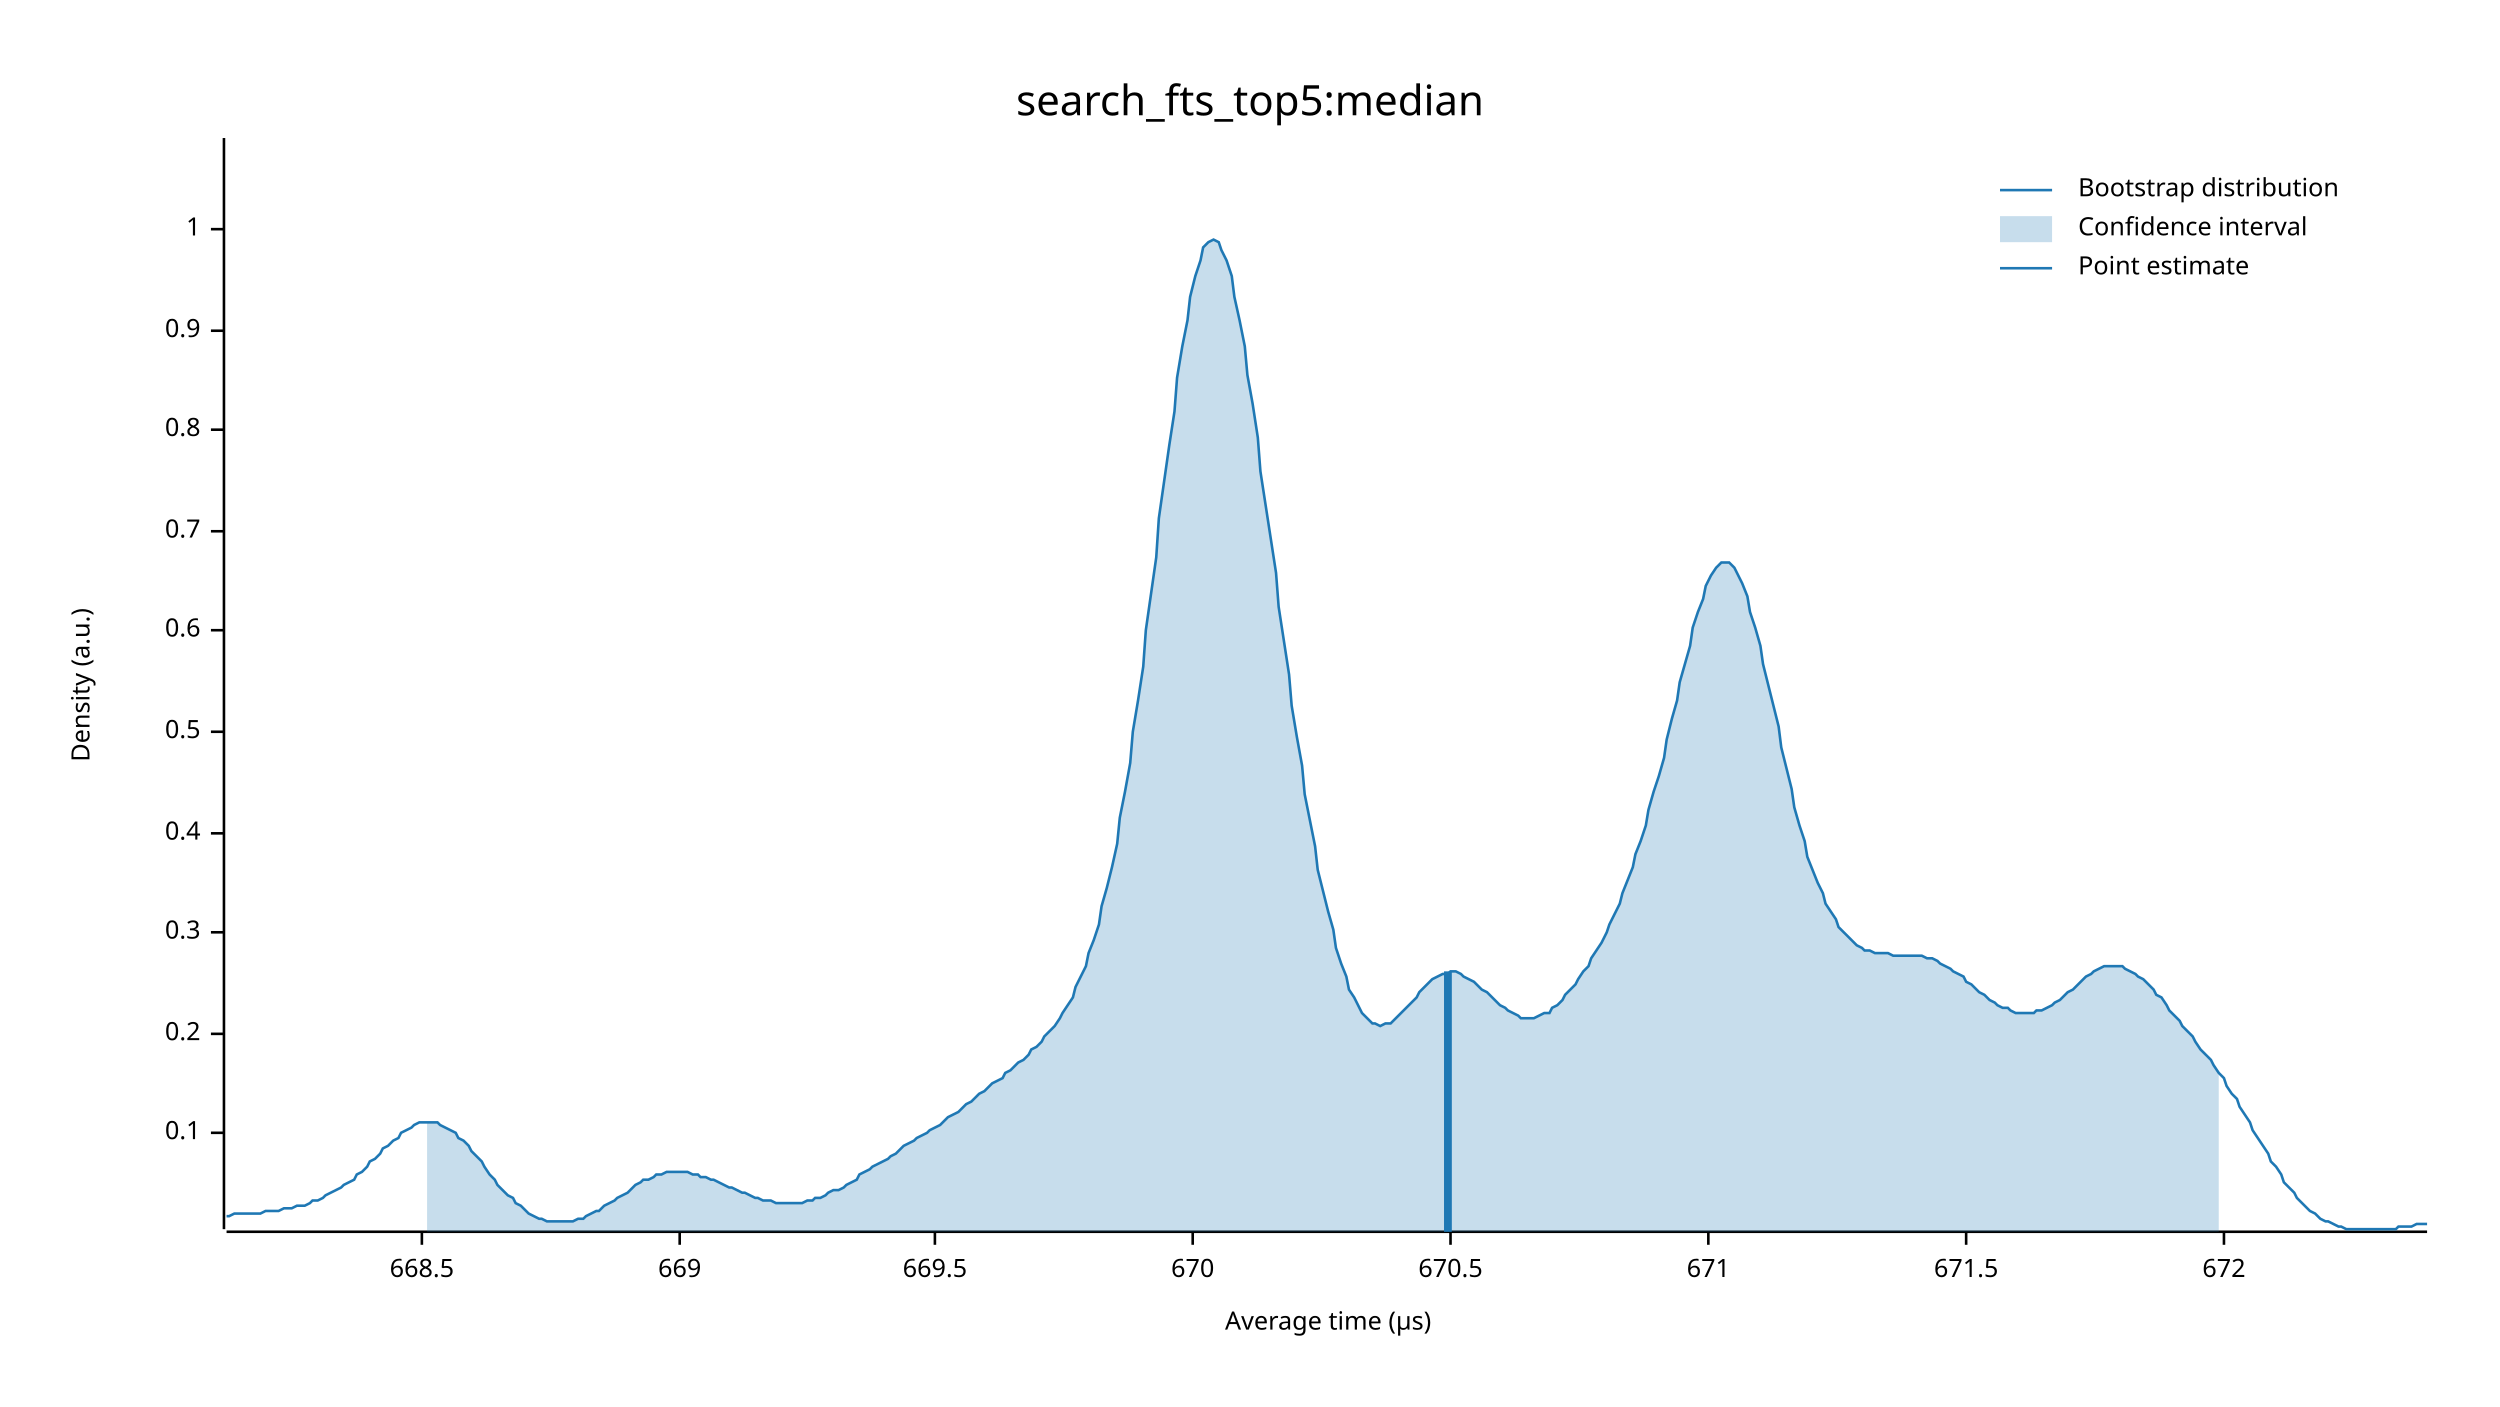
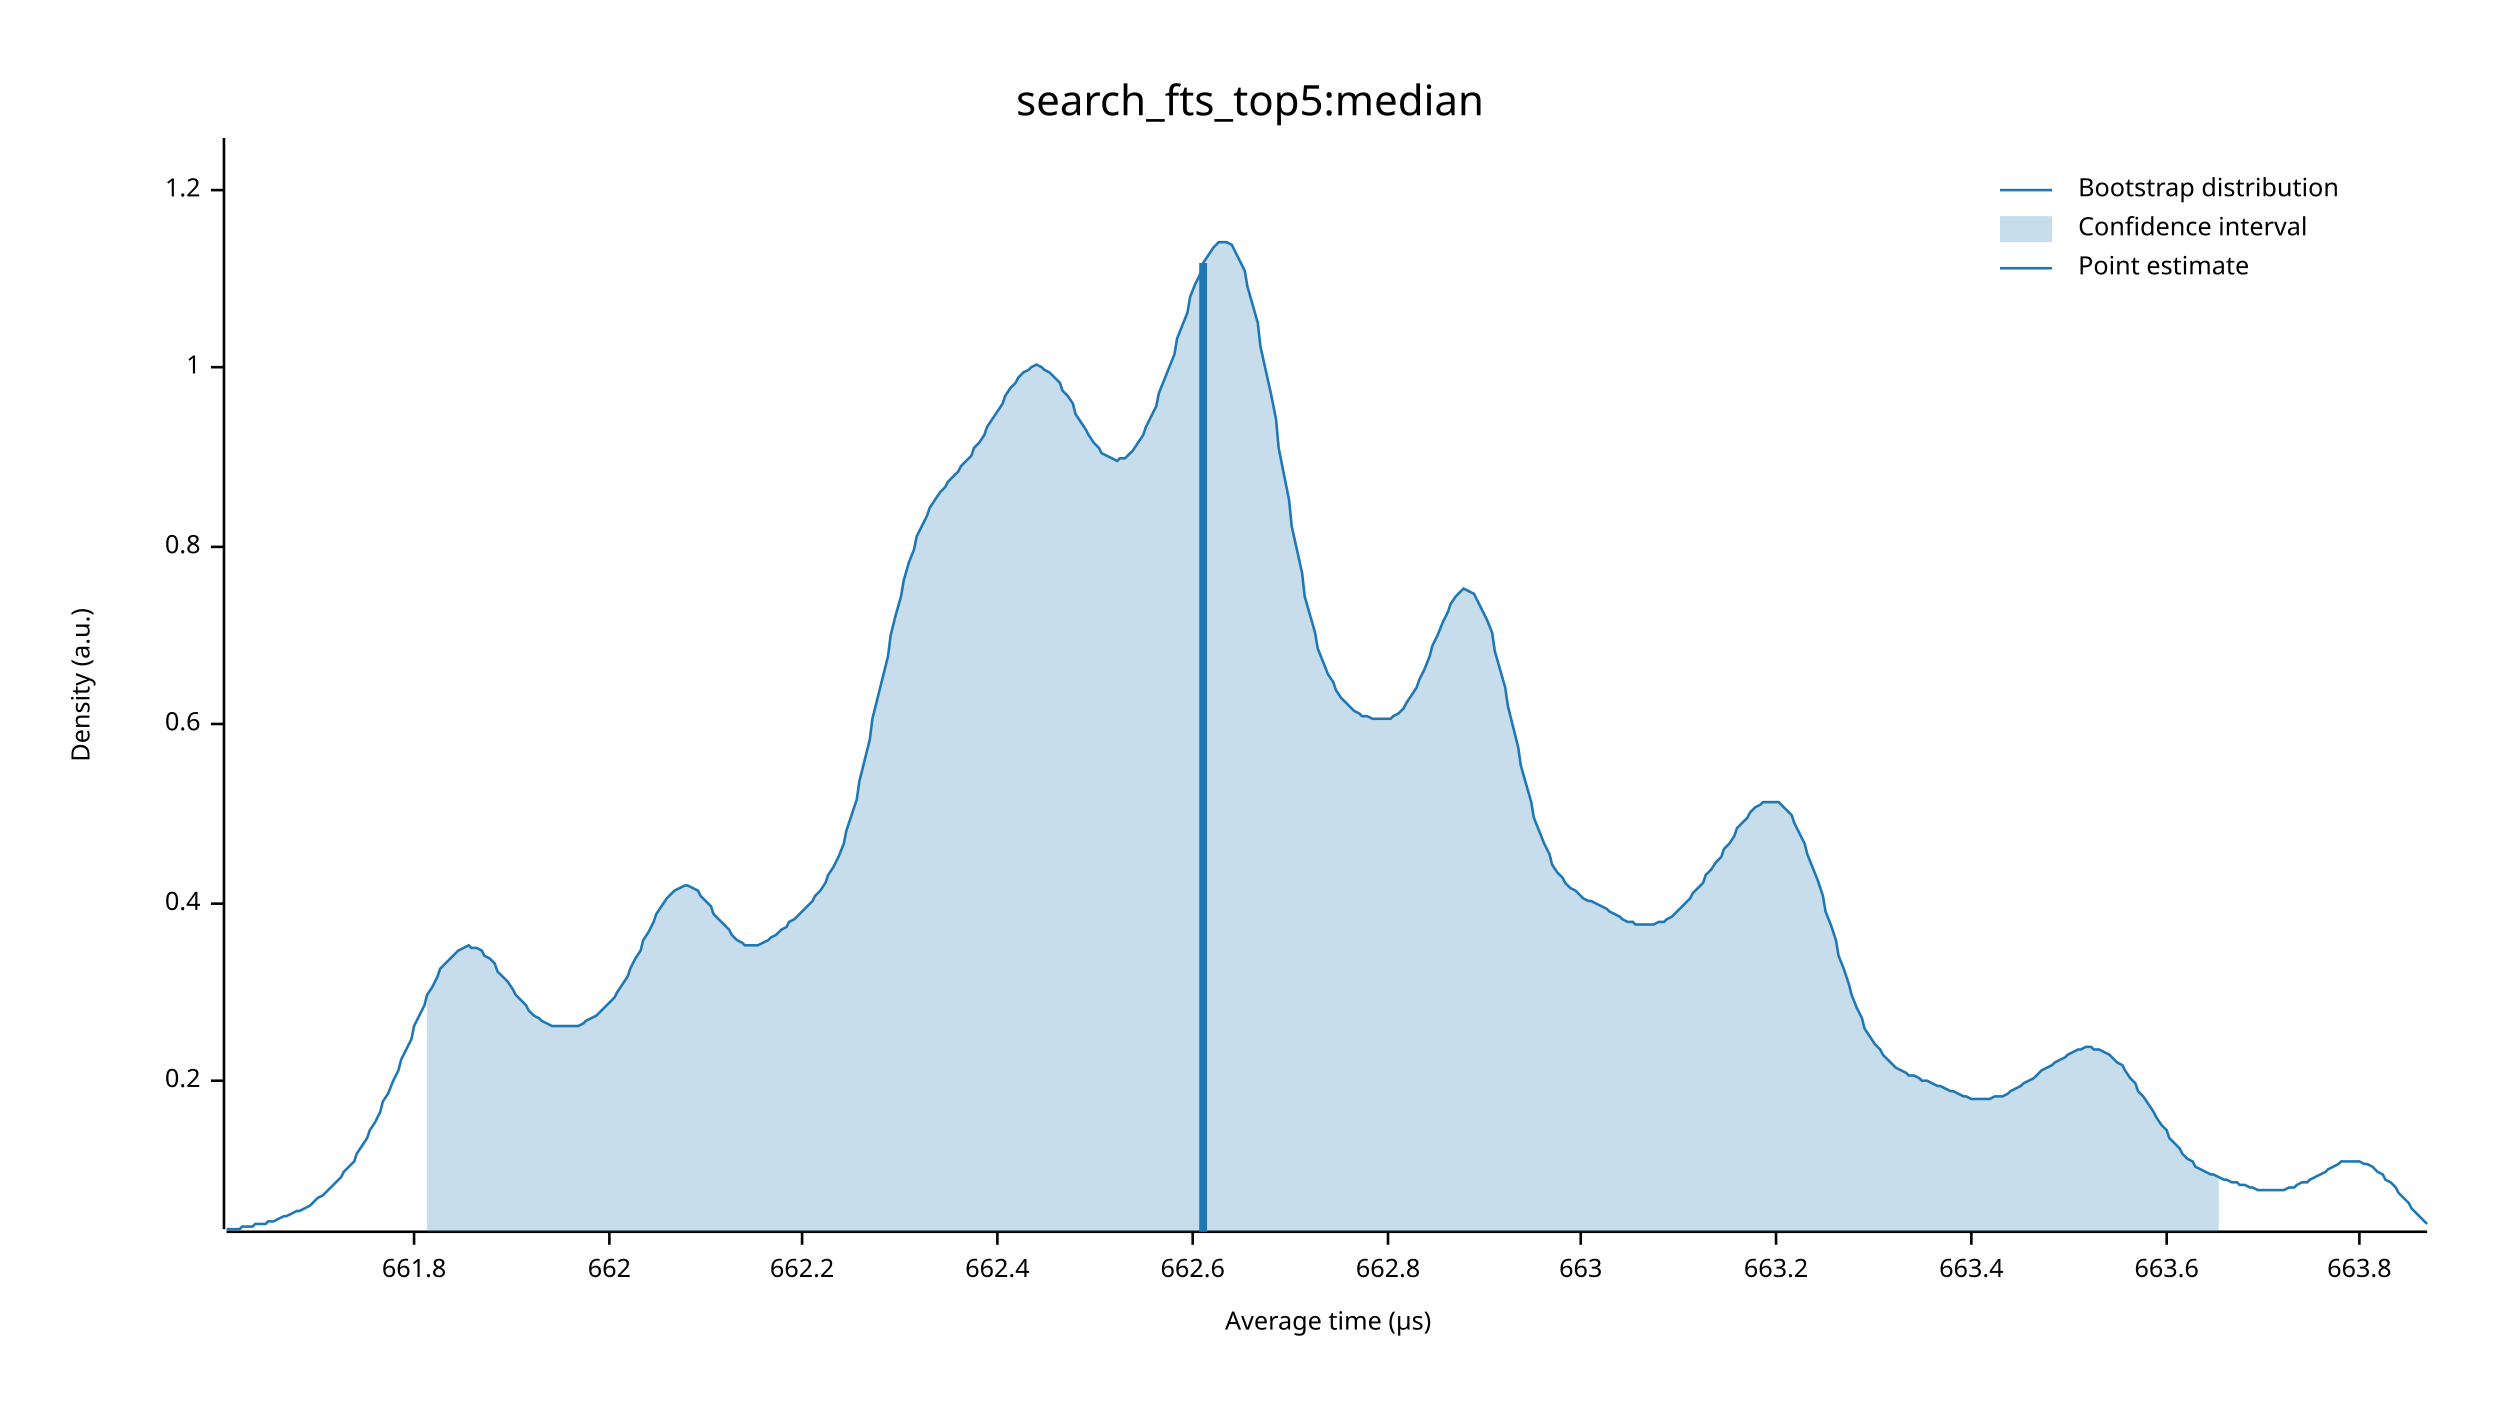
<svg xmlns="http://www.w3.org/2000/svg" width="960" height="540" viewBox="0 0 960 540">
  <text x="480" y="32" dy="0.76em" text-anchor="middle" font-family="sans-serif" font-size="16.129" opacity="1" fill="#000000">
search_fts_top5:median
</text>
  <text x="27" y="263" dy="0.76em" text-anchor="middle" font-family="sans-serif" font-size="9.677" opacity="1" fill="#000000" transform="rotate(270, 27, 263)">
Density (a.u.)
</text>
  <text x="510" y="513" dy="-0.5ex" text-anchor="middle" font-family="sans-serif" font-size="9.677" opacity="1" fill="#000000">
Average time (µs)
</text>
  <polyline fill="none" opacity="1" stroke="#000000" stroke-width="1" points="86,53 86,472 " />
-   <text x="77" y="435" dy="0.5ex" text-anchor="end" font-family="sans-serif" font-size="9.677" opacity="1" fill="#000000">
- 0.1
- </text>
-   <polyline fill="none" opacity="1" stroke="#000000" stroke-width="1" points="81,435 86,435 " />
-   <text x="77" y="397" dy="0.5ex" text-anchor="end" font-family="sans-serif" font-size="9.677" opacity="1" fill="#000000">
+   <text x="77" y="415" dy="0.5ex" text-anchor="end" font-family="sans-serif" font-size="9.677" opacity="1" fill="#000000">
0.2
</text>
-   <polyline fill="none" opacity="1" stroke="#000000" stroke-width="1" points="81,397 86,397 " />
-   <text x="77" y="358" dy="0.5ex" text-anchor="end" font-family="sans-serif" font-size="9.677" opacity="1" fill="#000000">
- 0.3
- </text>
-   <polyline fill="none" opacity="1" stroke="#000000" stroke-width="1" points="81,358 86,358 " />
-   <text x="77" y="320" dy="0.5ex" text-anchor="end" font-family="sans-serif" font-size="9.677" opacity="1" fill="#000000">
+   <polyline fill="none" opacity="1" stroke="#000000" stroke-width="1" points="81,415 86,415 " />
+   <text x="77" y="347" dy="0.5ex" text-anchor="end" font-family="sans-serif" font-size="9.677" opacity="1" fill="#000000">
0.4
</text>
-   <polyline fill="none" opacity="1" stroke="#000000" stroke-width="1" points="81,320 86,320 " />
-   <text x="77" y="281" dy="0.5ex" text-anchor="end" font-family="sans-serif" font-size="9.677" opacity="1" fill="#000000">
- 0.5
- </text>
-   <polyline fill="none" opacity="1" stroke="#000000" stroke-width="1" points="81,281 86,281 " />
-   <text x="77" y="242" dy="0.5ex" text-anchor="end" font-family="sans-serif" font-size="9.677" opacity="1" fill="#000000">
+   <polyline fill="none" opacity="1" stroke="#000000" stroke-width="1" points="81,347 86,347 " />
+   <text x="77" y="278" dy="0.5ex" text-anchor="end" font-family="sans-serif" font-size="9.677" opacity="1" fill="#000000">
0.6
</text>
-   <polyline fill="none" opacity="1" stroke="#000000" stroke-width="1" points="81,242 86,242 " />
-   <text x="77" y="204" dy="0.5ex" text-anchor="end" font-family="sans-serif" font-size="9.677" opacity="1" fill="#000000">
- 0.7
- </text>
-   <polyline fill="none" opacity="1" stroke="#000000" stroke-width="1" points="81,204 86,204 " />
-   <text x="77" y="165" dy="0.5ex" text-anchor="end" font-family="sans-serif" font-size="9.677" opacity="1" fill="#000000">
+   <polyline fill="none" opacity="1" stroke="#000000" stroke-width="1" points="81,278 86,278 " />
+   <text x="77" y="210" dy="0.5ex" text-anchor="end" font-family="sans-serif" font-size="9.677" opacity="1" fill="#000000">
0.8
</text>
-   <polyline fill="none" opacity="1" stroke="#000000" stroke-width="1" points="81,165 86,165 " />
-   <text x="77" y="127" dy="0.5ex" text-anchor="end" font-family="sans-serif" font-size="9.677" opacity="1" fill="#000000">
- 0.9
- </text>
-   <polyline fill="none" opacity="1" stroke="#000000" stroke-width="1" points="81,127 86,127 " />
-   <text x="77" y="88" dy="0.5ex" text-anchor="end" font-family="sans-serif" font-size="9.677" opacity="1" fill="#000000">
+   <polyline fill="none" opacity="1" stroke="#000000" stroke-width="1" points="81,210 86,210 " />
+   <text x="77" y="141" dy="0.5ex" text-anchor="end" font-family="sans-serif" font-size="9.677" opacity="1" fill="#000000">
1
</text>
-   <polyline fill="none" opacity="1" stroke="#000000" stroke-width="1" points="81,88 86,88 " />
+   <polyline fill="none" opacity="1" stroke="#000000" stroke-width="1" points="81,141 86,141 " />
+   <text x="77" y="73" dy="0.5ex" text-anchor="end" font-family="sans-serif" font-size="9.677" opacity="1" fill="#000000">
+ 1.2
+ </text>
+   <polyline fill="none" opacity="1" stroke="#000000" stroke-width="1" points="81,73 86,73 " />
  <polyline fill="none" opacity="1" stroke="#000000" stroke-width="1" points="87,473 932,473 " />
-   <text x="162" y="483" dy="0.76em" text-anchor="middle" font-family="sans-serif" font-size="9.677" opacity="1" fill="#000000">
- 668.5
+   <text x="159" y="483" dy="0.76em" text-anchor="middle" font-family="sans-serif" font-size="9.677" opacity="1" fill="#000000">
+ 661.8
</text>
-   <polyline fill="none" opacity="1" stroke="#000000" stroke-width="1" points="162,473 162,478 " />
-   <text x="261" y="483" dy="0.76em" text-anchor="middle" font-family="sans-serif" font-size="9.677" opacity="1" fill="#000000">
- 669
+   <polyline fill="none" opacity="1" stroke="#000000" stroke-width="1" points="159,473 159,478 " />
+   <text x="234" y="483" dy="0.76em" text-anchor="middle" font-family="sans-serif" font-size="9.677" opacity="1" fill="#000000">
+ 662
</text>
-   <polyline fill="none" opacity="1" stroke="#000000" stroke-width="1" points="261,473 261,478 " />
-   <text x="359" y="483" dy="0.76em" text-anchor="middle" font-family="sans-serif" font-size="9.677" opacity="1" fill="#000000">
- 669.5
+   <polyline fill="none" opacity="1" stroke="#000000" stroke-width="1" points="234,473 234,478 " />
+   <text x="308" y="483" dy="0.76em" text-anchor="middle" font-family="sans-serif" font-size="9.677" opacity="1" fill="#000000">
+ 662.2
</text>
-   <polyline fill="none" opacity="1" stroke="#000000" stroke-width="1" points="359,473 359,478 " />
+   <polyline fill="none" opacity="1" stroke="#000000" stroke-width="1" points="308,473 308,478 " />
+   <text x="383" y="483" dy="0.76em" text-anchor="middle" font-family="sans-serif" font-size="9.677" opacity="1" fill="#000000">
+ 662.4
+ </text>
+   <polyline fill="none" opacity="1" stroke="#000000" stroke-width="1" points="383,473 383,478 " />
  <text x="458" y="483" dy="0.76em" text-anchor="middle" font-family="sans-serif" font-size="9.677" opacity="1" fill="#000000">
- 670
+ 662.6
</text>
  <polyline fill="none" opacity="1" stroke="#000000" stroke-width="1" points="458,473 458,478 " />
-   <text x="557" y="483" dy="0.76em" text-anchor="middle" font-family="sans-serif" font-size="9.677" opacity="1" fill="#000000">
- 670.5
+   <text x="533" y="483" dy="0.76em" text-anchor="middle" font-family="sans-serif" font-size="9.677" opacity="1" fill="#000000">
+ 662.8
</text>
-   <polyline fill="none" opacity="1" stroke="#000000" stroke-width="1" points="557,473 557,478 " />
-   <text x="656" y="483" dy="0.76em" text-anchor="middle" font-family="sans-serif" font-size="9.677" opacity="1" fill="#000000">
- 671
+   <polyline fill="none" opacity="1" stroke="#000000" stroke-width="1" points="533,473 533,478 " />
+   <text x="607" y="483" dy="0.76em" text-anchor="middle" font-family="sans-serif" font-size="9.677" opacity="1" fill="#000000">
+ 663
</text>
-   <polyline fill="none" opacity="1" stroke="#000000" stroke-width="1" points="656,473 656,478 " />
-   <text x="755" y="483" dy="0.76em" text-anchor="middle" font-family="sans-serif" font-size="9.677" opacity="1" fill="#000000">
- 671.5
+   <polyline fill="none" opacity="1" stroke="#000000" stroke-width="1" points="607,473 607,478 " />
+   <text x="682" y="483" dy="0.76em" text-anchor="middle" font-family="sans-serif" font-size="9.677" opacity="1" fill="#000000">
+ 663.2
</text>
-   <polyline fill="none" opacity="1" stroke="#000000" stroke-width="1" points="755,473 755,478 " />
-   <text x="854" y="483" dy="0.76em" text-anchor="middle" font-family="sans-serif" font-size="9.677" opacity="1" fill="#000000">
- 672
+   <polyline fill="none" opacity="1" stroke="#000000" stroke-width="1" points="682,473 682,478 " />
+   <text x="757" y="483" dy="0.76em" text-anchor="middle" font-family="sans-serif" font-size="9.677" opacity="1" fill="#000000">
+ 663.4
</text>
-   <polyline fill="none" opacity="1" stroke="#000000" stroke-width="1" points="854,473 854,478 " />
-   <polyline fill="none" opacity="1" stroke="#1F78B4" stroke-width="1" points="87,467 88,467 90,466 92,466 93,466 95,466 97,466 98,466 100,466 102,465 103,465 105,465 107,465 109,464 110,464 112,464 114,463 115,463 117,463 119,462 120,461 122,461 124,460 125,459 127,458 129,457 131,456 132,455 134,454 136,453 137,451 139,450 141,448 142,446 144,445 146,443 147,441 149,440 151,438 153,437 154,435 156,434 158,433 159,432 161,431 163,431 164,431 166,431 168,431 169,432 171,433 173,434 175,435 176,437 178,438 180,440 181,442 183,444 185,446 186,448 188,451 190,453 191,455 193,457 195,459 197,460 198,462 200,463 202,465 203,466 205,467 207,468 208,468 210,469 212,469 214,469 215,469 217,469 219,469 220,469 222,468 224,468 225,467 227,466 229,465 230,465 232,463 234,462 236,461 237,460 239,459 241,458 242,457 244,455 246,454 247,453 249,453 251,452 252,451 254,451 256,450 258,450 259,450 261,450 263,450 264,450 266,451 268,451 269,452 271,452 273,453 274,453 276,454 278,455 280,456 281,456 283,457 285,458 286,458 288,459 290,460 291,460 293,461 295,461 296,461 298,462 300,462 302,462 303,462 305,462 307,462 308,462 310,461 312,461 313,460 315,460 317,459 318,458 320,457 322,457 324,456 325,455 327,454 329,453 330,451 332,450 334,449 335,448 337,447 339,446 341,445 342,444 344,443 346,441 347,440 349,439 351,438 352,437 354,436 356,435 357,434 359,433 361,432 363,430 364,429 366,428 368,427 369,426 371,424 373,423 374,422 376,420 378,419 379,418 381,416 383,415 385,414 386,412 388,411 390,409 391,408 393,407 395,405 396,403 398,402 400,400 401,398 403,396 405,394 407,391 408,389 410,386 412,383 413,379 415,375 417,371 418,366 420,361 422,355 423,348 425,341 427,333 429,324 430,314 432,304 434,293 435,281 437,269 439,256 440,242 442,228 444,214 445,199 447,185 449,171 451,158 452,145 454,133 456,123 457,114 459,106 461,100 462,95 464,93 466,92 468,93 469,96 471,100 473,106 474,114 476,123 478,133 479,144 481,155 483,168 484,181 486,194 488,207 490,220 491,233 493,246 495,259 496,271 498,283 500,294 501,305 503,315 505,325 506,334 508,342 510,350 512,357 513,364 515,370 517,375 518,380 520,383 522,387 523,389 525,391 527,393 528,393 530,394 532,393 534,393 535,392 537,390 539,388 540,387 542,385 544,383 545,381 547,379 549,377 550,376 552,375 554,374 556,374 557,373 559,373 561,374 562,375 564,376 566,377 567,378 569,380 571,381 573,383 574,384 576,386 578,387 579,388 581,389 583,390 584,391 586,391 588,391 589,391 591,390 593,389 595,389 596,387 598,386 600,384 601,382 603,380 605,378 606,376 608,373 610,371 611,368 613,365 615,362 617,358 618,355 620,351 622,347 623,343 625,338 627,333 628,328 630,323 632,317 633,311 635,304 637,298 639,291 640,284 642,276 644,269 645,262 647,255 649,248 650,241 652,235 654,230 655,225 657,221 659,218 661,216 662,216 664,216 666,218 667,220 669,224 671,229 672,235 674,241 676,248 677,255 679,263 681,271 683,279 684,287 686,295 688,303 689,310 691,317 693,323 694,329 696,334 698,339 700,343 701,347 703,350 705,353 706,356 708,358 710,360 711,361 713,363 715,364 716,365 718,365 720,366 722,366 723,366 725,366 727,367 728,367 730,367 732,367 733,367 735,367 737,367 738,367 740,368 742,368 744,369 745,370 747,371 749,372 750,373 752,374 754,375 755,377 757,378 759,380 760,381 762,382 764,384 766,385 767,386 769,387 771,387 772,388 774,389 776,389 777,389 779,389 781,389 782,388 784,388 786,387 788,386 789,385 791,384 793,382 794,381 796,380 798,378 799,377 801,375 803,374 804,373 806,372 808,371 810,371 811,371 813,371 815,371 816,372 818,373 820,374 821,375 823,376 825,378 827,380 828,382 830,383 832,386 833,388 835,390 837,392 838,394 840,396 842,398 843,400 845,403 847,405 849,407 850,409 852,412 854,414 855,417 857,420 859,422 860,425 862,428 864,431 865,434 867,437 869,440 871,443 872,446 874,448 876,451 877,454 879,456 881,458 882,460 884,462 886,464 887,465 889,466 891,468 893,469 894,469 896,470 898,471 899,471 901,472 903,472 904,472 906,472 908,472 909,472 911,472 913,472 915,472 916,472 918,472 920,472 921,471 923,471 925,471 926,471 928,470 930,470 932,470 " />
-   <polygon opacity="0.25" fill="#1F78B4" points="164,431 166,431 168,431 169,432 171,433 173,434 175,435 176,437 178,438 180,440 181,442 183,444 185,446 186,448 188,451 190,453 191,455 193,457 195,459 197,460 198,462 200,463 202,465 203,466 205,467 207,468 208,468 210,469 212,469 214,469 215,469 217,469 219,469 220,469 222,468 224,468 225,467 227,466 229,465 230,465 232,463 234,462 236,461 237,460 239,459 241,458 242,457 244,455 246,454 247,453 249,453 251,452 252,451 254,451 256,450 258,450 259,450 261,450 263,450 264,450 266,451 268,451 269,452 271,452 273,453 274,453 276,454 278,455 280,456 281,456 283,457 285,458 286,458 288,459 290,460 291,460 293,461 295,461 296,461 298,462 300,462 302,462 303,462 305,462 307,462 308,462 310,461 312,461 313,460 315,460 317,459 318,458 320,457 322,457 324,456 325,455 327,454 329,453 330,451 332,450 334,449 335,448 337,447 339,446 341,445 342,444 344,443 346,441 347,440 349,439 351,438 352,437 354,436 356,435 357,434 359,433 361,432 363,430 364,429 366,428 368,427 369,426 371,424 373,423 374,422 376,420 378,419 379,418 381,416 383,415 385,414 386,412 388,411 390,409 391,408 393,407 395,405 396,403 398,402 400,400 401,398 403,396 405,394 407,391 408,389 410,386 412,383 413,379 415,375 417,371 418,366 420,361 422,355 423,348 425,341 427,333 429,324 430,314 432,304 434,293 435,281 437,269 439,256 440,242 442,228 444,214 445,199 447,185 449,171 451,158 452,145 454,133 456,123 457,114 459,106 461,100 462,95 464,93 466,92 468,93 469,96 471,100 473,106 474,114 476,123 478,133 479,144 481,155 483,168 484,181 486,194 488,207 490,220 491,233 493,246 495,259 496,271 498,283 500,294 501,305 503,315 505,325 506,334 508,342 510,350 512,357 513,364 515,370 517,375 518,380 520,383 522,387 523,389 525,391 527,393 528,393 530,394 532,393 534,393 535,392 537,390 539,388 540,387 542,385 544,383 545,381 547,379 549,377 550,376 552,375 554,374 556,374 557,373 559,373 561,374 562,375 564,376 566,377 567,378 569,380 571,381 573,383 574,384 576,386 578,387 579,388 581,389 583,390 584,391 586,391 588,391 589,391 591,390 593,389 595,389 596,387 598,386 600,384 601,382 603,380 605,378 606,376 608,373 610,371 611,368 613,365 615,362 617,358 618,355 620,351 622,347 623,343 625,338 627,333 628,328 630,323 632,317 633,311 635,304 637,298 639,291 640,284 642,276 644,269 645,262 647,255 649,248 650,241 652,235 654,230 655,225 657,221 659,218 661,216 662,216 664,216 666,218 667,220 669,224 671,229 672,235 674,241 676,248 677,255 679,263 681,271 683,279 684,287 686,295 688,303 689,310 691,317 693,323 694,329 696,334 698,339 700,343 701,347 703,350 705,353 706,356 708,358 710,360 711,361 713,363 715,364 716,365 718,365 720,366 722,366 723,366 725,366 727,367 728,367 730,367 732,367 733,367 735,367 737,367 738,367 740,368 742,368 744,369 745,370 747,371 749,372 750,373 752,374 754,375 755,377 757,378 759,380 760,381 762,382 764,384 766,385 767,386 769,387 771,387 772,388 774,389 776,389 777,389 779,389 781,389 782,388 784,388 786,387 788,386 789,385 791,384 793,382 794,381 796,380 798,378 799,377 801,375 803,374 804,373 806,372 808,371 810,371 811,371 813,371 815,371 816,372 818,373 820,374 821,375 823,376 825,378 827,380 828,382 830,383 832,386 833,388 835,390 837,392 838,394 840,396 842,398 843,400 845,403 847,405 849,407 850,409 852,412 852,473 164,473 " />
-   <polyline fill="none" opacity="1" stroke="#1F78B4" stroke-width="3" points="556,473 556,373 " />
+   <polyline fill="none" opacity="1" stroke="#000000" stroke-width="1" points="757,473 757,478 " />
+   <text x="832" y="483" dy="0.76em" text-anchor="middle" font-family="sans-serif" font-size="9.677" opacity="1" fill="#000000">
+ 663.6
+ </text>
+   <polyline fill="none" opacity="1" stroke="#000000" stroke-width="1" points="832,473 832,478 " />
+   <text x="906" y="483" dy="0.76em" text-anchor="middle" font-family="sans-serif" font-size="9.677" opacity="1" fill="#000000">
+ 663.8
+ </text>
+   <polyline fill="none" opacity="1" stroke="#000000" stroke-width="1" points="906,473 906,478 " />
+   <polyline fill="none" opacity="1" stroke="#1F78B4" stroke-width="1" points="87,472 88,472 90,472 92,472 93,471 95,471 97,471 98,470 100,470 102,470 103,469 105,469 107,468 109,467 110,467 112,466 114,465 115,465 117,464 119,463 120,462 122,460 124,459 125,458 127,456 129,454 131,452 132,450 134,448 136,446 137,443 139,440 141,437 142,434 144,431 146,427 147,423 149,420 151,415 153,411 154,407 156,403 158,399 159,394 161,390 163,386 164,382 166,379 168,375 169,372 171,370 173,368 175,366 176,365 178,364 180,363 181,364 183,364 185,365 186,367 188,368 190,370 191,373 193,375 195,377 197,380 198,382 200,384 202,386 203,388 205,390 207,391 208,392 210,393 212,394 214,394 215,394 217,394 219,394 220,394 222,394 224,393 225,392 227,391 229,390 230,389 232,387 234,385 236,383 237,381 239,378 241,375 242,372 244,368 246,365 247,361 249,358 251,354 252,351 254,348 256,345 258,343 259,342 261,341 263,340 264,340 266,341 268,342 269,344 271,346 273,348 274,351 276,353 278,355 280,357 281,359 283,361 285,362 286,363 288,363 290,363 291,363 293,362 295,361 296,360 298,359 300,357 302,356 303,354 305,353 307,351 308,350 310,348 312,346 313,344 315,342 317,339 318,336 320,333 322,329 324,324 325,319 327,313 329,307 330,300 332,292 334,284 335,276 337,268 339,260 341,252 342,244 344,236 346,229 347,223 349,216 351,211 352,206 354,202 356,198 357,195 359,192 361,189 363,187 364,185 366,183 368,181 369,179 371,177 373,175 374,172 376,170 378,167 379,164 381,161 383,158 385,155 386,152 388,149 390,147 391,145 393,143 395,142 396,141 398,140 400,141 401,142 403,143 405,145 407,147 408,150 410,152 412,155 413,159 415,162 417,165 418,167 420,170 422,172 423,174 425,175 427,176 429,177 430,176 432,176 434,174 435,173 437,170 439,167 440,164 442,160 444,156 445,151 447,146 449,141 451,136 452,130 454,125 456,120 457,114 459,109 461,105 462,101 464,98 466,95 468,93 469,93 471,93 473,94 474,96 476,100 478,104 479,110 481,117 483,124 484,133 486,142 488,151 490,161 491,172 493,182 495,192 496,202 498,211 500,220 501,229 503,236 505,243 506,249 508,254 510,259 512,262 513,265 515,268 517,270 518,271 520,273 522,274 523,275 525,275 527,276 528,276 530,276 532,276 534,276 535,275 537,274 539,272 540,270 542,267 544,264 545,261 547,257 549,252 550,248 552,244 554,239 556,235 557,232 559,229 561,227 562,226 564,227 566,228 567,230 569,234 571,238 573,243 574,250 576,257 578,264 579,271 581,279 583,287 584,294 586,301 588,308 589,314 591,319 593,324 595,328 596,332 598,335 600,337 601,339 603,341 605,342 606,343 608,345 610,346 611,346 613,347 615,348 617,349 618,350 620,351 622,352 623,353 625,354 627,354 628,355 630,355 632,355 633,355 635,355 637,354 639,354 640,353 642,352 644,350 645,349 647,347 649,345 650,343 652,341 654,339 655,336 657,334 659,331 661,329 662,326 664,324 666,321 667,318 669,316 671,314 672,312 674,310 676,309 677,308 679,308 681,308 683,308 684,309 686,311 688,313 689,316 691,320 693,324 694,328 696,333 698,338 700,344 701,350 703,355 705,361 706,367 708,372 710,378 711,382 713,387 715,391 716,395 718,398 720,401 722,403 723,405 725,407 727,409 728,410 730,411 732,412 733,413 735,413 737,414 738,415 740,415 742,416 744,417 745,417 747,418 749,419 750,419 752,420 754,421 755,421 757,422 759,422 760,422 762,422 764,422 766,421 767,421 769,421 771,420 772,419 774,418 776,417 777,416 779,415 781,414 782,413 784,411 786,410 788,409 789,408 791,407 793,406 794,405 796,404 798,403 799,403 801,402 803,402 804,403 806,403 808,404 810,405 811,406 813,408 815,409 816,411 818,414 820,416 821,419 823,421 825,424 827,427 828,429 830,432 832,434 833,437 835,439 837,441 838,443 840,445 842,446 843,448 845,449 847,450 849,451 850,451 852,452 854,453 855,453 857,454 859,454 860,455 862,455 864,456 865,456 867,457 869,457 871,457 872,457 874,457 876,457 877,457 879,456 881,456 882,455 884,454 886,454 887,453 889,452 891,451 893,450 894,449 896,448 898,447 899,446 901,446 903,446 904,446 906,446 908,447 909,447 911,448 913,450 915,451 916,453 918,454 920,456 921,458 923,460 925,462 926,464 928,466 930,468 932,470 " />
+   <polygon opacity="0.25" fill="#1F78B4" points="164,382 166,379 168,375 169,372 171,370 173,368 175,366 176,365 178,364 180,363 181,364 183,364 185,365 186,367 188,368 190,370 191,373 193,375 195,377 197,380 198,382 200,384 202,386 203,388 205,390 207,391 208,392 210,393 212,394 214,394 215,394 217,394 219,394 220,394 222,394 224,393 225,392 227,391 229,390 230,389 232,387 234,385 236,383 237,381 239,378 241,375 242,372 244,368 246,365 247,361 249,358 251,354 252,351 254,348 256,345 258,343 259,342 261,341 263,340 264,340 266,341 268,342 269,344 271,346 273,348 274,351 276,353 278,355 280,357 281,359 283,361 285,362 286,363 288,363 290,363 291,363 293,362 295,361 296,360 298,359 300,357 302,356 303,354 305,353 307,351 308,350 310,348 312,346 313,344 315,342 317,339 318,336 320,333 322,329 324,324 325,319 327,313 329,307 330,300 332,292 334,284 335,276 337,268 339,260 341,252 342,244 344,236 346,229 347,223 349,216 351,211 352,206 354,202 356,198 357,195 359,192 361,189 363,187 364,185 366,183 368,181 369,179 371,177 373,175 374,172 376,170 378,167 379,164 381,161 383,158 385,155 386,152 388,149 390,147 391,145 393,143 395,142 396,141 398,140 400,141 401,142 403,143 405,145 407,147 408,150 410,152 412,155 413,159 415,162 417,165 418,167 420,170 422,172 423,174 425,175 427,176 429,177 430,176 432,176 434,174 435,173 437,170 439,167 440,164 442,160 444,156 445,151 447,146 449,141 451,136 452,130 454,125 456,120 457,114 459,109 461,105 462,101 464,98 466,95 468,93 469,93 471,93 473,94 474,96 476,100 478,104 479,110 481,117 483,124 484,133 486,142 488,151 490,161 491,172 493,182 495,192 496,202 498,211 500,220 501,229 503,236 505,243 506,249 508,254 510,259 512,262 513,265 515,268 517,270 518,271 520,273 522,274 523,275 525,275 527,276 528,276 530,276 532,276 534,276 535,275 537,274 539,272 540,270 542,267 544,264 545,261 547,257 549,252 550,248 552,244 554,239 556,235 557,232 559,229 561,227 562,226 564,227 566,228 567,230 569,234 571,238 573,243 574,250 576,257 578,264 579,271 581,279 583,287 584,294 586,301 588,308 589,314 591,319 593,324 595,328 596,332 598,335 600,337 601,339 603,341 605,342 606,343 608,345 610,346 611,346 613,347 615,348 617,349 618,350 620,351 622,352 623,353 625,354 627,354 628,355 630,355 632,355 633,355 635,355 637,354 639,354 640,353 642,352 644,350 645,349 647,347 649,345 650,343 652,341 654,339 655,336 657,334 659,331 661,329 662,326 664,324 666,321 667,318 669,316 671,314 672,312 674,310 676,309 677,308 679,308 681,308 683,308 684,309 686,311 688,313 689,316 691,320 693,324 694,328 696,333 698,338 700,344 701,350 703,355 705,361 706,367 708,372 710,378 711,382 713,387 715,391 716,395 718,398 720,401 722,403 723,405 725,407 727,409 728,410 730,411 732,412 733,413 735,413 737,414 738,415 740,415 742,416 744,417 745,417 747,418 749,419 750,419 752,420 754,421 755,421 757,422 759,422 760,422 762,422 764,422 766,421 767,421 769,421 771,420 772,419 774,418 776,417 777,416 779,415 781,414 782,413 784,411 786,410 788,409 789,408 791,407 793,406 794,405 796,404 798,403 799,403 801,402 803,402 804,403 806,403 808,404 810,405 811,406 813,408 815,409 816,411 818,414 820,416 821,419 823,421 825,424 827,427 828,429 830,432 832,434 833,437 835,439 837,441 838,443 840,445 842,446 843,448 845,449 847,450 849,451 850,451 852,452 852,473 164,473 " />
+   <polyline fill="none" opacity="1" stroke="#1F78B4" stroke-width="3" points="462,473 462,101 " />
  <text x="798" y="68" dy="0.76em" text-anchor="start" font-family="sans-serif" font-size="9.677" opacity="1" fill="#000000">
Bootstrap distribution
</text>
  <text x="798" y="83" dy="0.76em" text-anchor="start" font-family="sans-serif" font-size="9.677" opacity="1" fill="#000000">
Confidence interval
</text>
  <text x="798" y="98" dy="0.76em" text-anchor="start" font-family="sans-serif" font-size="9.677" opacity="1" fill="#000000">
Point estimate
</text>
  <polyline fill="none" opacity="1" stroke="#1F78B4" stroke-width="1" points="768,73 788,73 " />
  <rect x="768" y="83" width="20" height="10" opacity="0.25" fill="#1F78B4" stroke="none" />
  <polyline fill="none" opacity="1" stroke="#1F78B4" stroke-width="1" points="768,103 788,103 " />
</svg>
